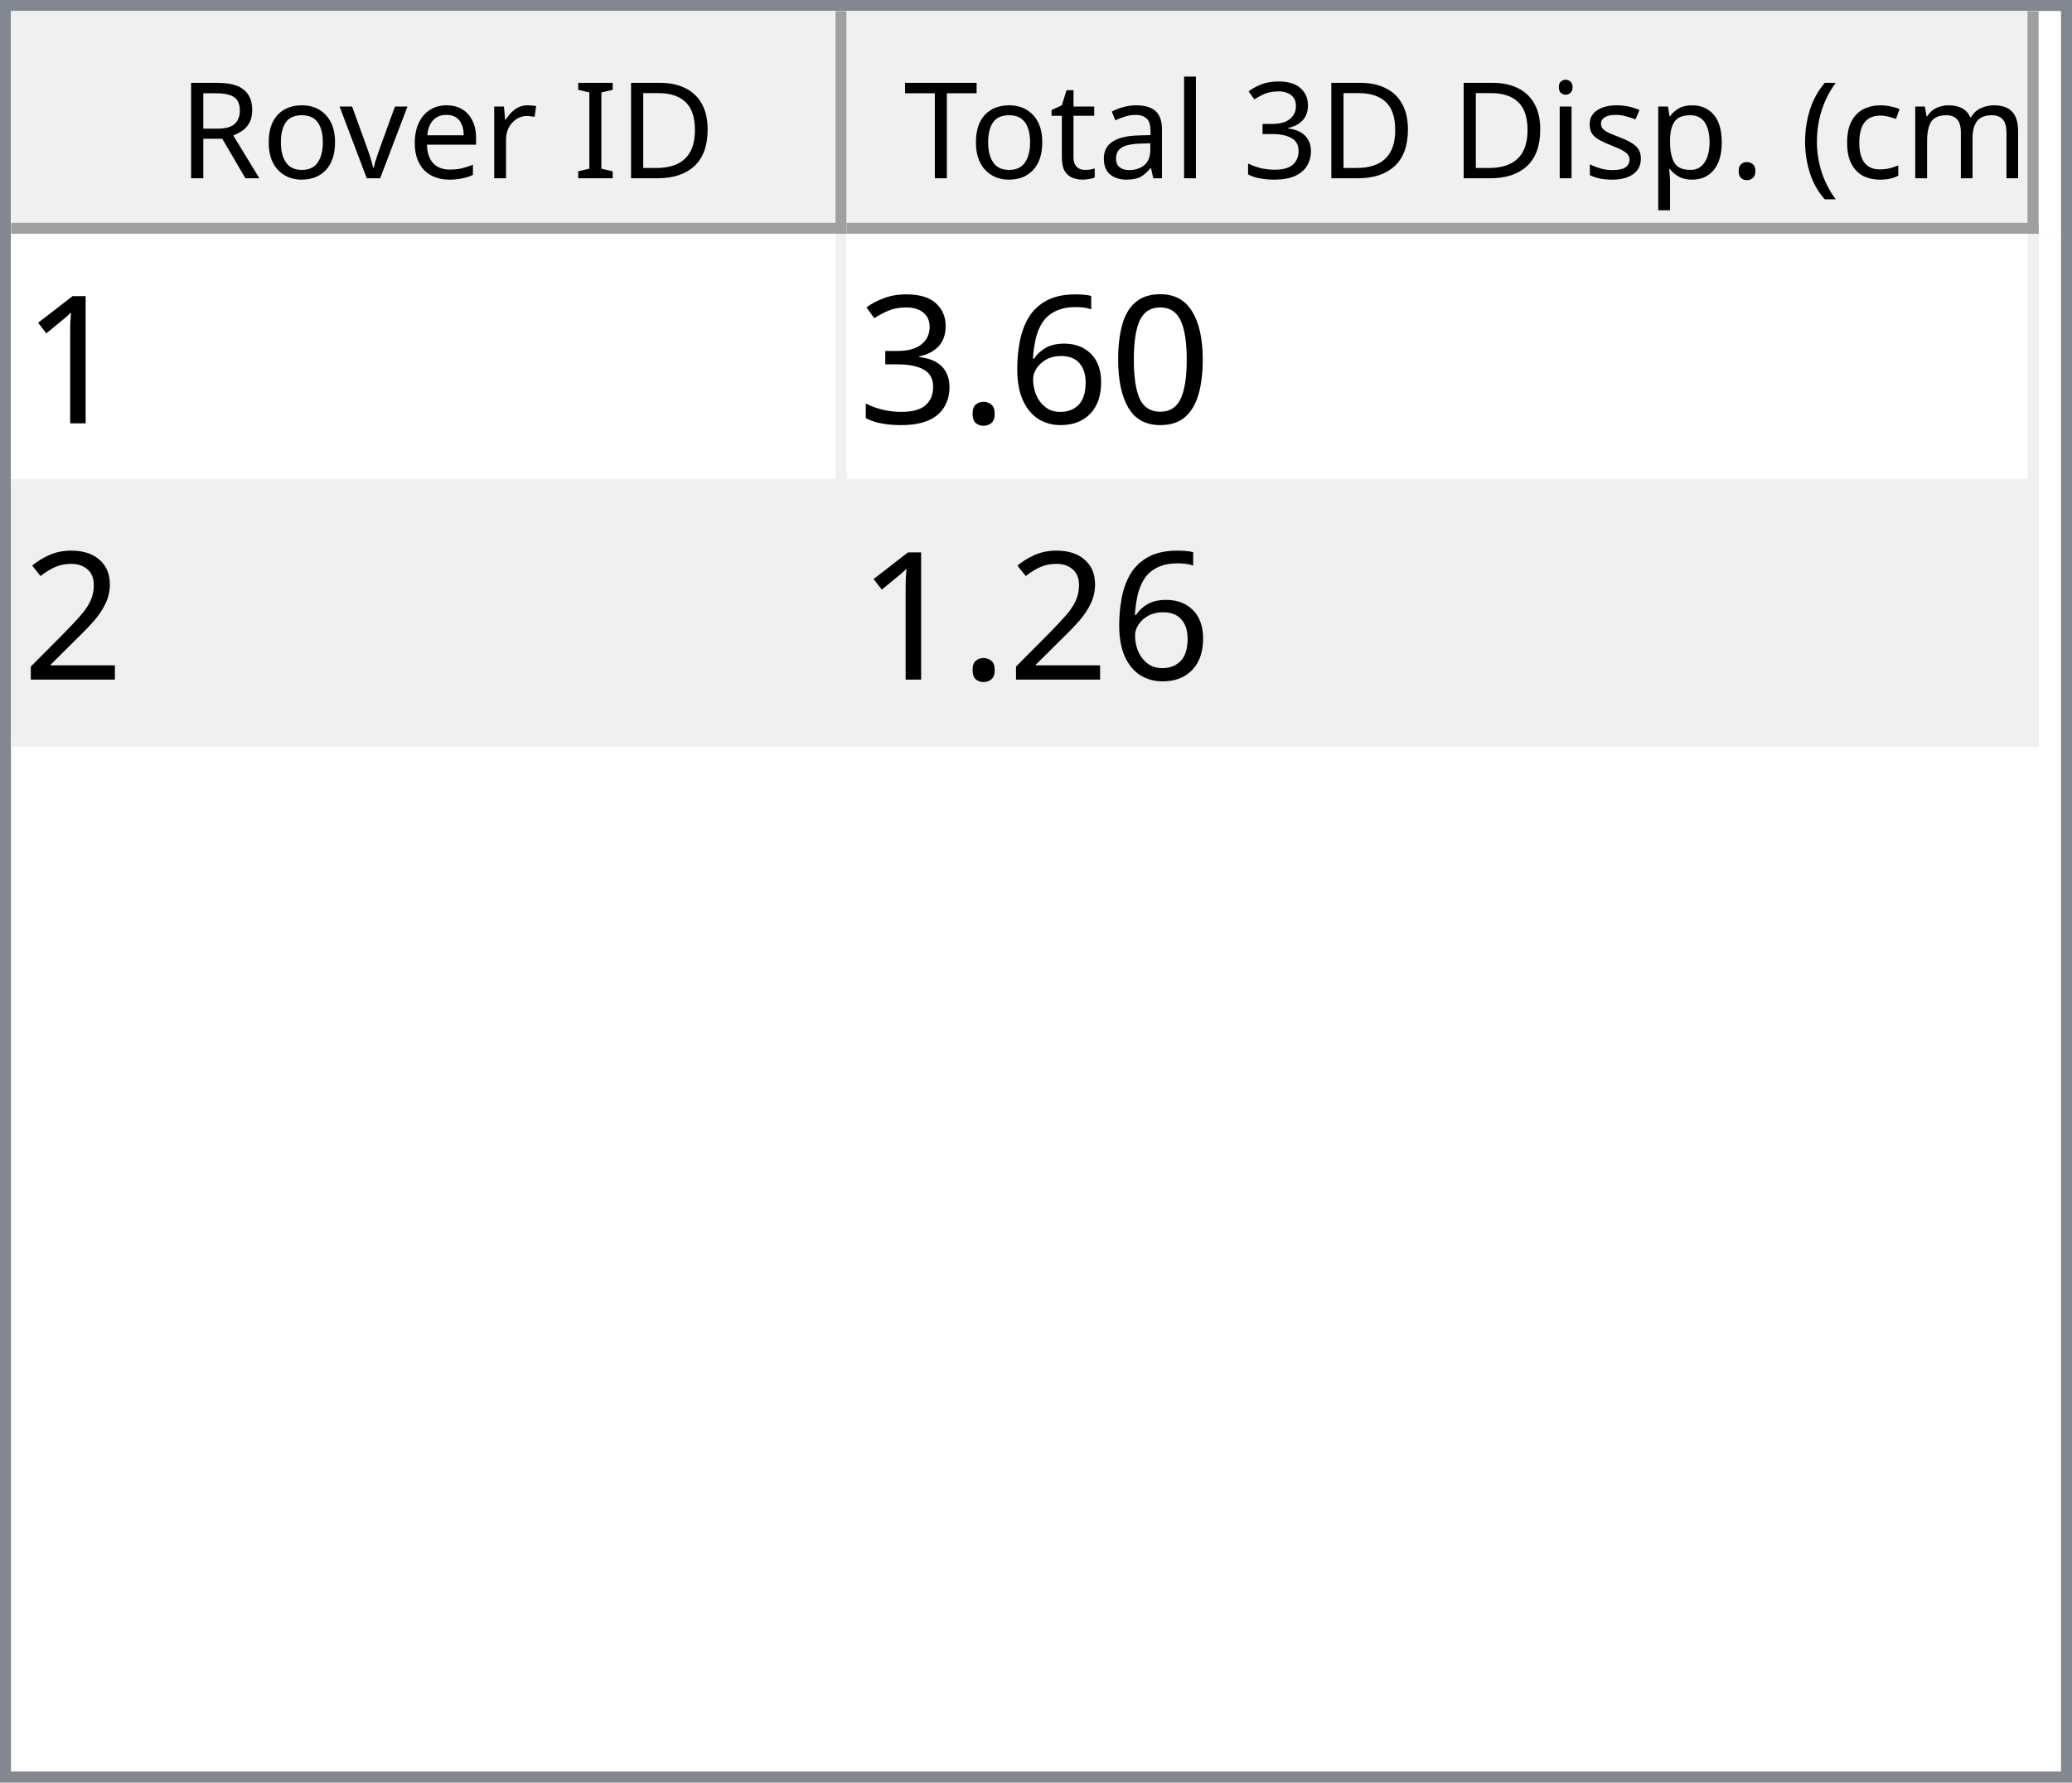
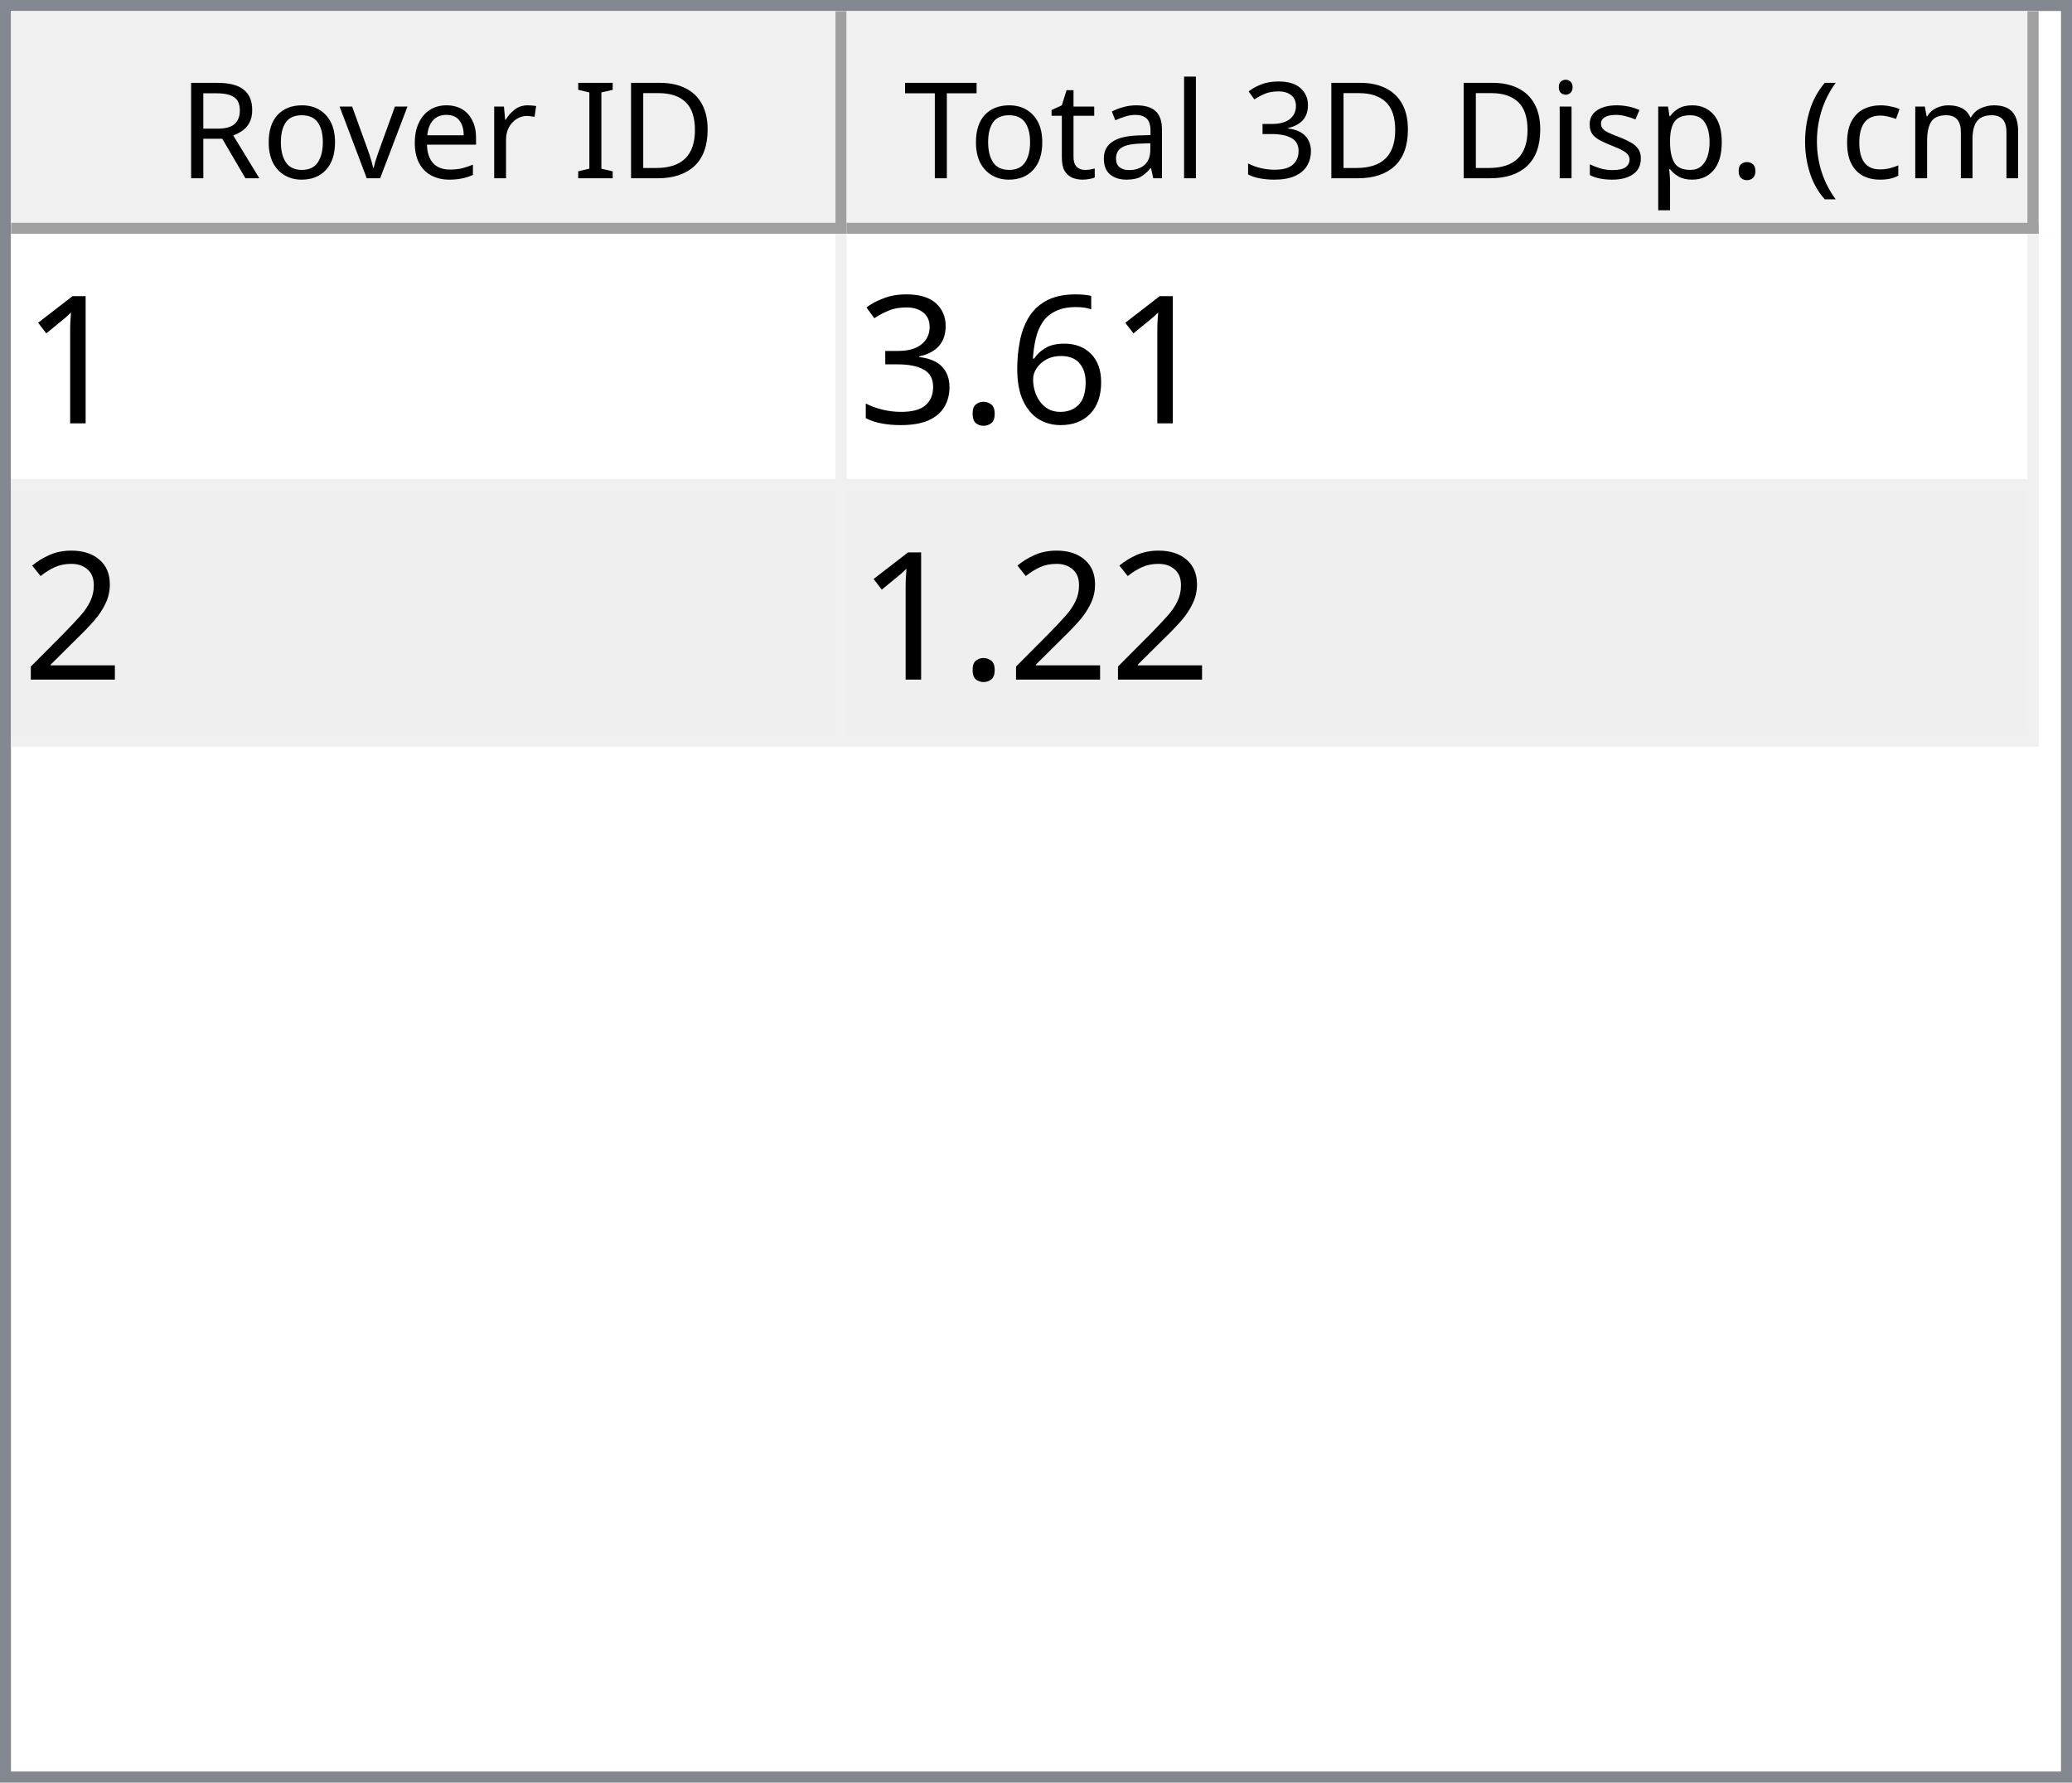
<svg xmlns="http://www.w3.org/2000/svg" style="fill-opacity:1; color-rendering:auto; color-interpolation:auto; text-rendering:auto; stroke:black; stroke-linecap:square; stroke-miterlimit:10; shape-rendering:auto; stroke-opacity:1; fill:black; stroke-dasharray:none; font-weight:normal; stroke-width:1; font-family:'Dialog'; font-style:normal; stroke-linejoin:miter; font-size:12px; stroke-dashoffset:0; image-rendering:auto;" width="186" height="160">
  <defs id="genericDefs" />
  <g>
    <defs id="defs1">
      <clipPath clipPathUnits="userSpaceOnUse" id="clipPath1">
        <path d="M0 0 L186 0 L186 160 L0 160 L0 0 Z" />
      </clipPath>
      <clipPath clipPathUnits="userSpaceOnUse" id="clipPath2">
        <path d="M0 0 L0 160 L186 160 L186 0 Z" />
      </clipPath>
      <clipPath clipPathUnits="userSpaceOnUse" id="clipPath3">
        <path d="M0 0 L0 20 L184 20 L184 0 Z" />
      </clipPath>
      <clipPath clipPathUnits="userSpaceOnUse" id="clipPath4">
        <path d="M0 0 L0 20 L75 20 L75 0 Z" />
      </clipPath>
      <clipPath clipPathUnits="userSpaceOnUse" id="clipPath5">
        <path d="M1 1 L1 19 L74 19 L74 1 Z" />
      </clipPath>
      <clipPath clipPathUnits="userSpaceOnUse" id="clipPath6">
        <path d="M0 0 L0 18 L73 18 L73 0 Z" />
      </clipPath>
      <clipPath clipPathUnits="userSpaceOnUse" id="clipPath7">
        <path d="M-0.5 -0.5 L-0.5 19.5 L74.5 19.5 L74.5 -0.5 Z" />
      </clipPath>
      <clipPath clipPathUnits="userSpaceOnUse" id="clipPath8">
        <path d="M0 0 L0 20 L107 20 L107 0 Z" />
      </clipPath>
      <clipPath clipPathUnits="userSpaceOnUse" id="clipPath9">
        <path d="M1 1 L1 19 L106 19 L106 1 Z" />
      </clipPath>
      <clipPath clipPathUnits="userSpaceOnUse" id="clipPath10">
        <path d="M0 0 L0 18 L105 18 L105 0 Z" />
      </clipPath>
      <clipPath clipPathUnits="userSpaceOnUse" id="clipPath11">
        <path d="M-0.5 -0.5 L-0.5 19.5 L106.5 19.5 L106.5 -0.5 Z" />
      </clipPath>
      <clipPath clipPathUnits="userSpaceOnUse" id="clipPath12">
        <path d="M0 0 L0 138 L184 138 L184 0 Z" />
      </clipPath>
      <clipPath clipPathUnits="userSpaceOnUse" id="clipPath13">
        <path d="M0 0 L0 46 L182 46 L182 0 Z" />
      </clipPath>
      <clipPath clipPathUnits="userSpaceOnUse" id="clipPath14">
        <path d="M-0.5 -0.5 L-0.5 45.5 L181.5 45.5 L181.5 -0.5 Z" />
      </clipPath>
      <clipPath clipPathUnits="userSpaceOnUse" id="clipPath15">
        <path d="M0 0 L0 22 L74 22 L74 0 Z" />
      </clipPath>
      <clipPath clipPathUnits="userSpaceOnUse" id="clipPath16">
        <path d="M0 0 L0 22 L106 22 L106 0 Z" />
      </clipPath>
      <font horiz-adv-x="64.551" id="font1">
        <font-face ascent="107.91" descent="25.098" units-per-em="100" style="font-style:normal; font-family:Segoe UI; font-weight:normal;" />
        <missing-glyph horiz-adv-x="64.551" d="M8.109 0 L8.109 68.266 L56.453 68.266 L56.453 0 L8.109 0 ZM15.328 7.234 L49.219 7.234 L49.219 61.031 L15.328 61.031 L15.328 7.234 Z" />
        <glyph unicode="D" horiz-adv-x="70.117" d="M9.188 0 L9.188 70.016 L28.516 70.016 Q65.531 70.016 65.531 35.891 Q65.531 19.672 55.25 9.836 Q44.969 0 27.734 0 L9.188 0 ZM17.391 62.594 L17.391 7.422 L27.828 7.422 Q41.609 7.422 49.273 14.797 Q56.938 22.172 56.938 35.688 Q56.938 62.594 28.328 62.594 L17.391 62.594 Z" />
        <glyph unicode="I" horiz-adv-x="26.611" d="M17.391 0 L9.188 0 L9.188 70.016 L17.391 70.016 L17.391 0 Z" />
        <glyph unicode=" " horiz-adv-x="27.393" d="" />
        <glyph unicode="r" horiz-adv-x="34.766" d="M34.188 41.891 Q32.078 43.5 28.125 43.5 Q23 43.5 19.555 38.672 Q16.109 33.844 16.109 25.484 L16.109 0 L8.109 0 L8.109 50 L16.109 50 L16.109 39.703 L16.312 39.703 Q18.016 44.969 21.531 47.922 Q25.047 50.875 29.391 50.875 Q32.516 50.875 34.188 50.203 L34.188 41.891 Z" />
        <glyph unicode="e" horiz-adv-x="52.295" d="M48.297 23 L12.984 23 Q13.188 14.656 17.484 10.109 Q21.781 5.562 29.297 5.562 Q37.75 5.562 44.828 11.141 L44.828 3.609 Q38.234 -1.172 27.391 -1.172 Q16.797 -1.172 10.742 5.641 Q4.688 12.453 4.688 24.812 Q4.688 36.469 11.305 43.82 Q17.922 51.172 27.734 51.172 Q37.547 51.172 42.922 44.828 Q48.297 38.484 48.297 27.203 L48.297 23 ZM40.094 29.781 Q40.047 36.719 36.75 40.578 Q33.453 44.438 27.594 44.438 Q21.922 44.438 17.969 40.383 Q14.016 36.328 13.094 29.781 L40.094 29.781 Z" />
        <glyph unicode="v" horiz-adv-x="47.9" d="M47.406 50 L27.484 0 L19.625 0 L0.688 50 L9.469 50 L22.172 13.672 Q23.578 9.672 23.922 6.688 L24.125 6.688 Q24.609 10.453 25.688 13.484 L38.969 50 L47.406 50 Z" />
        <glyph unicode="o" horiz-adv-x="58.594" d="M29 -1.172 Q17.922 -1.172 11.305 5.836 Q4.688 12.844 4.688 24.422 Q4.688 37.016 11.57 44.094 Q18.453 51.172 30.172 51.172 Q41.359 51.172 47.633 44.289 Q53.906 37.406 53.906 25.203 Q53.906 13.234 47.141 6.031 Q40.375 -1.172 29 -1.172 ZM29.594 44.438 Q21.875 44.438 17.383 39.188 Q12.891 33.938 12.891 24.703 Q12.891 15.828 17.43 10.695 Q21.969 5.562 29.594 5.562 Q37.359 5.562 41.531 10.594 Q45.703 15.625 45.703 24.906 Q45.703 34.281 41.531 39.359 Q37.359 44.438 29.594 44.438 Z" />
        <glyph unicode="R" horiz-adv-x="59.814" d="M59.375 0 L49.609 0 L37.891 19.625 Q36.281 22.359 34.766 24.289 Q33.25 26.219 31.664 27.438 Q30.078 28.656 28.25 29.219 Q26.422 29.781 24.125 29.781 L17.391 29.781 L17.391 0 L9.188 0 L9.188 70.016 L30.078 70.016 Q34.672 70.016 38.555 68.867 Q42.438 67.719 45.289 65.375 Q48.141 63.031 49.758 59.547 Q51.375 56.062 51.375 51.375 Q51.375 47.703 50.273 44.656 Q49.172 41.609 47.148 39.211 Q45.125 36.812 42.266 35.133 Q39.406 33.453 35.844 32.516 L35.844 32.328 Q37.594 31.547 38.891 30.547 Q40.188 29.547 41.359 28.18 Q42.531 26.812 43.68 25.078 Q44.828 23.344 46.234 21.047 L59.375 0 ZM17.391 62.594 L17.391 37.203 L28.516 37.203 Q31.594 37.203 34.203 38.133 Q36.812 39.062 38.719 40.797 Q40.625 42.531 41.703 45.047 Q42.781 47.562 42.781 50.688 Q42.781 56.297 39.141 59.445 Q35.5 62.594 28.609 62.594 L17.391 62.594 Z" />
        <glyph unicode=")" horiz-adv-x="30.176" d="M8.297 -15.922 L1.172 -15.922 Q16.406 2.344 16.406 26.812 Q16.406 51.469 1.078 70.016 L8.297 70.016 Q23.531 52.156 23.531 26.703 Q23.531 1.375 8.297 -15.922 Z" />
        <glyph unicode="m" horiz-adv-x="86.133" d="M79.109 0 L71.094 0 L71.094 28.719 Q71.094 37.016 68.531 40.727 Q65.969 44.438 59.906 44.438 Q54.781 44.438 51.195 39.75 Q47.609 35.062 47.609 28.516 L47.609 0 L39.594 0 L39.594 29.688 Q39.594 44.438 28.219 44.438 Q22.953 44.438 19.531 40.016 Q16.109 35.594 16.109 28.516 L16.109 0 L8.109 0 L8.109 50 L16.109 50 L16.109 42.094 L16.312 42.094 Q21.625 51.172 31.844 51.172 Q36.969 51.172 40.773 48.312 Q44.578 45.453 46 40.828 Q51.562 51.172 62.594 51.172 Q79.109 51.172 79.109 30.812 L79.109 0 Z" />
        <glyph unicode="c" horiz-adv-x="46.191" d="M42.188 2.297 Q36.422 -1.172 28.516 -1.172 Q17.828 -1.172 11.258 5.789 Q4.688 12.75 4.688 23.828 Q4.688 36.188 11.766 43.68 Q18.844 51.172 30.672 51.172 Q37.25 51.172 42.281 48.734 L42.281 40.531 Q36.719 44.438 30.375 44.438 Q22.703 44.438 17.797 38.945 Q12.891 33.453 12.891 24.516 Q12.891 15.719 17.508 10.641 Q22.125 5.562 29.891 5.562 Q36.422 5.562 42.188 9.906 L42.188 2.297 Z" />
        <glyph unicode="(" horiz-adv-x="30.176" d="M29.109 -15.922 L21.969 -15.922 Q6.844 1.375 6.844 26.703 Q6.844 52.156 21.969 70.016 L29.203 70.016 Q13.875 51.469 13.875 26.812 Q13.875 2.344 29.109 -15.922 Z" />
        <glyph unicode="." horiz-adv-x="21.68" d="M10.891 -1.078 Q8.641 -1.078 7.055 0.539 Q5.469 2.156 5.469 4.391 Q5.469 6.641 7.055 8.273 Q8.641 9.906 10.891 9.906 Q13.188 9.906 14.797 8.273 Q16.406 6.641 16.406 4.391 Q16.406 2.156 14.797 0.539 Q13.188 -1.078 10.891 -1.078 Z" />
        <glyph unicode="p" horiz-adv-x="58.789" d="M16.312 7.234 L16.109 7.234 L16.109 -23 L8.109 -23 L8.109 50 L16.109 50 L16.109 41.219 L16.312 41.219 Q22.219 51.172 33.594 51.172 Q43.266 51.172 48.688 44.461 Q54.109 37.75 54.109 26.469 Q54.109 13.922 48 6.375 Q41.891 -1.172 31.297 -1.172 Q21.578 -1.172 16.312 7.234 ZM16.109 27.391 L16.109 20.406 Q16.109 14.203 20.141 9.883 Q24.172 5.562 30.375 5.562 Q37.641 5.562 41.773 11.133 Q45.906 16.703 45.906 26.609 Q45.906 34.969 42.047 39.703 Q38.188 44.438 31.594 44.438 Q24.609 44.438 20.359 39.578 Q16.109 34.719 16.109 27.391 Z" />
        <glyph unicode="s" horiz-adv-x="42.432" d="M5.078 1.812 L5.078 10.406 Q11.625 5.562 19.484 5.562 Q30.031 5.562 30.031 12.594 Q30.031 14.594 29.125 15.992 Q28.219 17.391 26.68 18.461 Q25.141 19.531 23.07 20.383 Q21 21.234 18.609 22.172 Q15.281 23.484 12.766 24.828 Q10.25 26.172 8.57 27.859 Q6.891 29.547 6.031 31.695 Q5.172 33.844 5.172 36.719 Q5.172 40.234 6.789 42.945 Q8.406 45.656 11.086 47.484 Q13.766 49.312 17.211 50.242 Q20.656 51.172 24.312 51.172 Q30.812 51.172 35.938 48.922 L35.938 40.828 Q30.422 44.438 23.25 44.438 Q21 44.438 19.195 43.922 Q17.391 43.406 16.094 42.477 Q14.797 41.547 14.086 40.258 Q13.375 38.969 13.375 37.406 Q13.375 35.453 14.086 34.133 Q14.797 32.812 16.164 31.789 Q17.531 30.766 19.484 29.938 Q21.438 29.109 23.922 28.125 Q27.25 26.859 29.883 25.516 Q32.516 24.172 34.375 22.484 Q36.234 20.797 37.234 18.602 Q38.234 16.406 38.234 13.375 Q38.234 9.672 36.602 6.938 Q34.969 4.203 32.234 2.398 Q29.5 0.594 25.93 -0.289 Q22.359 -1.172 18.453 -1.172 Q10.75 -1.172 5.078 1.812 Z" />
        <glyph unicode="i" horiz-adv-x="24.219" d="M12.203 62.703 Q10.062 62.703 8.547 64.164 Q7.031 65.625 7.031 67.875 Q7.031 70.125 8.547 71.609 Q10.062 73.094 12.203 73.094 Q14.406 73.094 15.945 71.609 Q17.484 70.125 17.484 67.875 Q17.484 65.719 15.945 64.211 Q14.406 62.703 12.203 62.703 ZM16.109 0 L8.109 0 L8.109 50 L16.109 50 L16.109 0 Z" />
        <glyph unicode="3" horiz-adv-x="53.906" d="M46.531 19.828 Q46.531 15.094 44.75 11.211 Q42.969 7.328 39.719 4.57 Q36.469 1.812 31.93 0.297 Q27.391 -1.219 21.922 -1.219 Q11.922 -1.219 6 2.594 L6 11.188 Q13.094 5.609 22.219 5.609 Q25.875 5.609 28.828 6.539 Q31.781 7.469 33.906 9.227 Q36.031 10.984 37.18 13.477 Q38.328 15.969 38.328 19.094 Q38.328 32.812 18.797 32.812 L12.984 32.812 L12.984 39.594 L18.5 39.594 Q35.797 39.594 35.797 52.484 Q35.797 64.406 22.609 64.406 Q15.188 64.406 8.688 59.422 L8.688 67.188 Q15.375 71.188 24.609 71.188 Q29 71.188 32.57 69.969 Q36.141 68.75 38.68 66.555 Q41.219 64.359 42.609 61.281 Q44 58.203 44 54.5 Q44 40.672 30.031 36.719 L30.031 36.531 Q33.594 36.141 36.625 34.797 Q39.656 33.453 41.852 31.305 Q44.047 29.156 45.289 26.25 Q46.531 23.344 46.531 19.828 Z" />
        <glyph unicode="l" horiz-adv-x="24.219" d="M16.109 0 L8.109 0 L8.109 74.031 L16.109 74.031 L16.109 0 Z" />
        <glyph unicode="a" horiz-adv-x="50.879" d="M43.891 0 L35.891 0 L35.891 7.812 L35.688 7.812 Q30.469 -1.172 20.312 -1.172 Q12.844 -1.172 8.617 2.781 Q4.391 6.734 4.391 13.281 Q4.391 27.297 20.906 29.594 L35.891 31.688 Q35.891 44.438 25.594 44.438 Q16.547 44.438 9.281 38.281 L9.281 46.484 Q16.656 51.172 26.266 51.172 Q43.891 51.172 43.891 32.516 L43.891 0 ZM35.891 25.297 L23.828 23.641 Q18.266 22.859 15.43 20.875 Q12.594 18.891 12.594 13.875 Q12.594 10.203 15.211 7.883 Q17.828 5.562 22.172 5.562 Q28.125 5.562 32.008 9.742 Q35.891 13.922 35.891 20.312 L35.891 25.297 Z" />
        <glyph unicode="t" horiz-adv-x="33.887" d="M31.297 0.484 Q28.469 -1.078 23.828 -1.078 Q10.688 -1.078 10.688 13.578 L10.688 43.172 L2.094 43.172 L2.094 50 L10.688 50 L10.688 62.203 L18.703 64.797 L18.703 50 L31.297 50 L31.297 43.172 L18.703 43.172 L18.703 14.984 Q18.703 9.969 20.414 7.82 Q22.125 5.672 26.078 5.672 Q29.109 5.672 31.297 7.328 L31.297 0.484 Z" />
        <glyph unicode="T" horiz-adv-x="52.393" d="M50.594 62.594 L30.375 62.594 L30.375 0 L22.172 0 L22.172 62.594 L2 62.594 L2 70.016 L50.594 70.016 L50.594 62.594 Z" />
      </font>
      <font horiz-adv-x="75.0" id="font2">
        <font-face ascent="100.537" descent="21.973" units-per-em="100" style="font-style:normal; font-family:sans-serif; font-weight:normal;" />
        <missing-glyph horiz-adv-x="75.0" d="M12.5 0 L12.5 62.5 L62.5 62.5 L62.5 0 L12.5 0 ZM14.062 1.562 L60.938 1.562 L60.938 60.938 L14.062 60.938 L14.062 1.562 Z" />
        <glyph unicode="1" horiz-adv-x="55.615" d="M37.25 0 L28.469 0 L28.469 56 Q25.297 52.984 20.141 49.953 Q14.984 46.922 10.891 45.406 L10.891 53.906 Q18.266 57.375 23.781 62.305 Q29.297 67.234 31.594 71.875 L37.25 71.875 L37.25 0 Z" />
-         <glyph unicode="0" horiz-adv-x="55.615" d="M4.156 35.297 Q4.156 48 6.766 55.742 Q9.375 63.484 14.523 67.68 Q19.672 71.875 27.484 71.875 Q33.25 71.875 37.594 69.555 Q41.938 67.234 44.773 62.867 Q47.609 58.5 49.219 52.227 Q50.828 45.953 50.828 35.297 Q50.828 22.703 48.242 14.969 Q45.656 7.234 40.508 3.008 Q35.359 -1.219 27.484 -1.219 Q17.141 -1.219 11.234 6.203 Q4.156 15.141 4.156 35.297 ZM13.188 35.297 Q13.188 17.672 17.312 11.836 Q21.438 6 27.484 6 Q33.547 6 37.672 11.859 Q41.797 17.719 41.797 35.297 Q41.797 52.984 37.672 58.789 Q33.547 64.594 27.391 64.594 Q21.344 64.594 17.719 59.469 Q13.188 52.938 13.188 35.297 Z" />
        <glyph unicode="6" horiz-adv-x="55.615" d="M49.75 54.047 L41.016 53.375 Q39.844 58.547 37.703 60.891 Q34.125 64.656 28.906 64.656 Q24.703 64.656 21.531 62.312 Q17.391 59.281 14.992 53.469 Q12.594 47.656 12.5 36.922 Q15.672 41.75 20.266 44.094 Q24.859 46.438 29.891 46.438 Q38.672 46.438 44.852 39.969 Q51.031 33.5 51.031 23.25 Q51.031 16.5 48.125 10.719 Q45.219 4.938 40.141 1.859 Q35.062 -1.219 28.609 -1.219 Q17.625 -1.219 10.695 6.859 Q3.766 14.938 3.766 33.5 Q3.766 54.25 11.422 63.672 Q18.109 71.875 29.438 71.875 Q37.891 71.875 43.289 67.141 Q48.688 62.406 49.75 54.047 ZM13.875 23.188 Q13.875 18.656 15.797 14.508 Q17.719 10.359 21.188 8.18 Q24.656 6 28.469 6 Q34.031 6 38.039 10.492 Q42.047 14.984 42.047 22.703 Q42.047 30.125 38.086 34.398 Q34.125 38.672 28.125 38.672 Q22.172 38.672 18.023 34.398 Q13.875 30.125 13.875 23.188 Z" />
        <glyph unicode="." horiz-adv-x="27.783" d="M9.078 0 L9.078 10.016 L19.094 10.016 L19.094 0 L9.078 0 Z" />
        <glyph unicode="3" horiz-adv-x="55.615" d="M4.203 18.891 L12.984 20.062 Q14.5 12.594 18.141 9.297 Q21.781 6 27 6 Q33.203 6 37.477 10.297 Q41.75 14.594 41.75 20.953 Q41.75 27 37.797 30.93 Q33.844 34.859 27.734 34.859 Q25.25 34.859 21.531 33.891 L22.516 41.609 Q23.391 41.5 23.922 41.5 Q29.547 41.5 34.039 44.43 Q38.531 47.359 38.531 53.469 Q38.531 58.297 35.258 61.477 Q31.984 64.656 26.812 64.656 Q21.688 64.656 18.266 61.43 Q14.844 58.203 13.875 51.766 L5.078 53.328 Q6.688 62.156 12.398 67.016 Q18.109 71.875 26.609 71.875 Q32.469 71.875 37.398 69.359 Q42.328 66.844 44.945 62.5 Q47.562 58.156 47.562 53.266 Q47.562 48.641 45.07 44.828 Q42.578 41.016 37.703 38.766 Q44.047 37.312 47.562 32.695 Q51.078 28.078 51.078 21.141 Q51.078 11.766 44.242 5.25 Q37.406 -1.266 26.953 -1.266 Q17.531 -1.266 11.305 4.352 Q5.078 9.969 4.203 18.891 Z" />
        <glyph unicode="2" horiz-adv-x="55.615" d="M50.344 8.453 L50.344 0 L3.031 0 Q2.938 3.172 4.047 6.109 Q5.859 10.938 9.836 15.625 Q13.812 20.312 21.344 26.469 Q33.016 36.031 37.117 41.625 Q41.219 47.219 41.219 52.203 Q41.219 57.422 37.477 61.008 Q33.734 64.594 27.734 64.594 Q21.391 64.594 17.578 60.789 Q13.766 56.984 13.719 50.25 L4.688 51.172 Q5.609 61.281 11.664 66.578 Q17.719 71.875 27.938 71.875 Q38.234 71.875 44.242 66.164 Q50.25 60.453 50.25 52 Q50.25 47.703 48.492 43.555 Q46.734 39.406 42.656 34.812 Q38.578 30.219 29.109 22.219 Q21.188 15.578 18.945 13.211 Q16.703 10.844 15.234 8.453 L50.344 8.453 Z" />
      </font>
    </defs>
    <g style="fill:white; stroke:white;">
      <rect x="0" y="0" width="186" style="clip-path:url(#clipPath1); stroke:none;" height="160" />
    </g>
    <g style="fill:white; text-rendering:optimizeSpeed; color-rendering:optimizeSpeed; image-rendering:optimizeSpeed; shape-rendering:crispEdges; stroke:white; color-interpolation:sRGB;">
      <rect x="0" width="186" height="160" y="0" style="stroke:none;" />
      <path style="stroke:none;" d="M0 160 L186 160 L186 0 L0 0 Z" />
    </g>
    <g style="fill:rgb(240,240,240); font-family:'Segoe UI'; stroke:rgb(240,240,240);">
      <rect x="0" y="0" width="186" style="clip-path:url(#clipPath2); stroke:none;" height="160" />
    </g>
    <g style="fill:rgb(130,135,144); font-family:'Segoe UI'; stroke:rgb(130,135,144);">
      <path d="M0 0 L186 0 L186 160 L0 160 L0 0 ZM1 1 L185 1 L185 159 L1 159 L1 1 Z" style="fill-rule:evenodd; clip-path:url(#clipPath2); stroke:none;" />
    </g>
    <g style="fill:white; font-family:'Segoe UI'; stroke:white;" transform="translate(1,1)">
      <rect x="0" y="0" width="184" style="clip-path:url(#clipPath3); stroke:none;" height="20" />
    </g>
    <g style="fill:rgb(240,240,240); font-family:'Segoe UI'; stroke:rgb(240,240,240);" transform="translate(1,1)">
      <rect x="0" y="0" width="75" style="clip-path:url(#clipPath4); stroke:none;" height="20" />
    </g>
    <g style="font-family:'Segoe UI';" transform="translate(2,2)">
      <text x="14" xml:space="preserve" y="14" style="clip-path:url(#clipPath6); stroke:none;">Rover ID</text>
    </g>
    <g style="fill:rgb(160,160,160); font-family:'Segoe UI'; stroke:rgb(160,160,160); stroke-linejoin:bevel;" transform="translate(1.5,1.5)">
      <line x1="74" x2="74" y1="0" style="fill:none; clip-path:url(#clipPath7);" y2="19" />
    </g>
    <g style="fill:rgb(160,160,160); font-family:'Segoe UI'; stroke:rgb(160,160,160); stroke-linejoin:bevel;" transform="matrix(1,0,0,1,1,1) translate(0.5,0.5)">
      <line x1="0" x2="74" y1="19" style="fill:none; clip-path:url(#clipPath7);" y2="19" />
    </g>
    <g style="fill:rgb(240,240,240); font-family:'Segoe UI'; stroke:rgb(240,240,240);" transform="translate(76,1)">
      <rect x="0" y="0" width="107" style="clip-path:url(#clipPath8); stroke:none;" height="20" />
    </g>
    <g style="font-family:'Segoe UI';" transform="translate(77,2)">
      <text x="1" xml:space="preserve" y="14" style="clip-path:url(#clipPath10); stroke:none;"> Total 3D Disp. (cm)</text>
    </g>
    <g style="fill:rgb(160,160,160); font-family:'Segoe UI'; stroke:rgb(160,160,160); stroke-linejoin:bevel;" transform="translate(76.5,1.5)">
      <line x1="106" x2="106" y1="0" style="fill:none; clip-path:url(#clipPath11);" y2="19" />
    </g>
    <g style="fill:rgb(160,160,160); font-family:'Segoe UI'; stroke:rgb(160,160,160); stroke-linejoin:bevel;" transform="matrix(1,0,0,1,76,1) translate(0.5,0.5)">
      <line x1="0" x2="106" y1="19" style="fill:none; clip-path:url(#clipPath11);" y2="19" />
    </g>
    <g style="fill:white; font-family:'Segoe UI'; stroke:white;" transform="translate(1,21)">
      <rect x="0" y="0" width="184" style="clip-path:url(#clipPath12); stroke:none;" height="138" />
    </g>
    <g style="fill:rgb(240,240,240); font-size:16px; font-family:sans-serif; stroke:rgb(240,240,240);" transform="translate(1,21)">
      <rect x="0" y="0" width="182" style="clip-path:url(#clipPath13); stroke:none;" height="46" />
      <line transform="translate(0.5,0.5)" x1="0" x2="181" y1="22" style="clip-path:url(#clipPath14); fill:none; stroke-linejoin:bevel;" y2="22" />
    </g>
    <g transform="matrix(1,0,0,1,1,21) translate(0.5,0.5)" style="fill:rgb(240,240,240); font-size:16px; font-family:sans-serif; stroke:rgb(240,240,240); stroke-linejoin:bevel;">
      <line x1="0" x2="181" y1="45" style="fill:none; clip-path:url(#clipPath14);" y2="45" />
    </g>
    <g transform="matrix(1,0,0,1,1,21) translate(0.5,0.5)" style="fill:rgb(240,240,240); font-size:16px; font-family:sans-serif; stroke:rgb(240,240,240); stroke-linejoin:bevel;">
      <line x1="74" x2="74" y1="0" style="fill:none; clip-path:url(#clipPath14);" y2="45" />
    </g>
    <g transform="matrix(1,0,0,1,1,21) translate(0.5,0.5)" style="fill:rgb(240,240,240); font-size:16px; font-family:sans-serif; stroke:rgb(240,240,240); stroke-linejoin:bevel;">
      <line x1="181" x2="181" y1="0" style="fill:none; clip-path:url(#clipPath14);" y2="45" />
    </g>
    <g style="fill:white; font-size:16px; font-family:sans-serif; stroke:white;" transform="matrix(1,0,0,1,1,21)">
      <rect x="0" y="0" width="74" style="clip-path:url(#clipPath15); stroke:none;" height="22" />
      <text x="1" y="17" style="fill:black; clip-path:url(#clipPath15); stroke:none;" xml:space="preserve">1</text>
    </g>
    <g style="fill:white; font-size:16px; font-family:sans-serif; stroke:white;" transform="matrix(1,0,0,1,1,21) translate(75,0)">
      <rect x="0" y="0" width="106" style="clip-path:url(#clipPath16); stroke:none;" height="22" />
-       <text x="1" y="17" style="fill:black; clip-path:url(#clipPath16); stroke:none;" xml:space="preserve">3.60</text>
+       <text x="1" y="17" style="fill:black; clip-path:url(#clipPath16); stroke:none;" xml:space="preserve">3.61</text>
    </g>
    <g style="fill:rgb(239,239,239); font-size:16px; font-family:sans-serif; stroke:rgb(239,239,239);" transform="matrix(1,0,0,1,1,21) translate(0,23)">
      <rect x="0" y="0" width="74" style="clip-path:url(#clipPath15); stroke:none;" height="22" />
      <text x="1" y="17" style="fill:black; clip-path:url(#clipPath15); stroke:none;" xml:space="preserve">2</text>
    </g>
    <g style="fill:rgb(239,239,239); font-size:16px; font-family:sans-serif; stroke:rgb(239,239,239);" transform="matrix(1,0,0,1,1,21) translate(75,23)">
      <rect x="0" y="0" width="106" style="clip-path:url(#clipPath16); stroke:none;" height="22" />
-       <text x="1" y="17" style="fill:black; clip-path:url(#clipPath16); stroke:none;" xml:space="preserve">1.26</text>
+       <text x="1" y="17" style="fill:black; clip-path:url(#clipPath16); stroke:none;" xml:space="preserve">1.22</text>
    </g>
  </g>
</svg>
